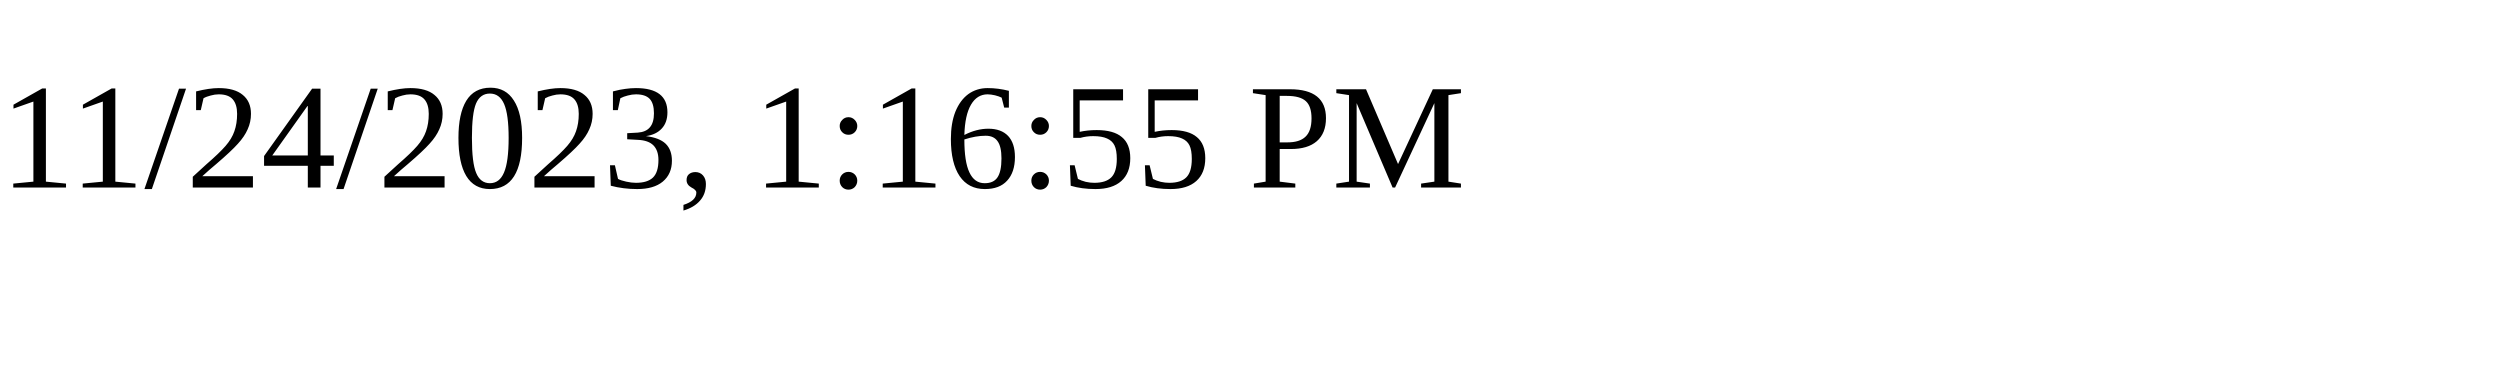
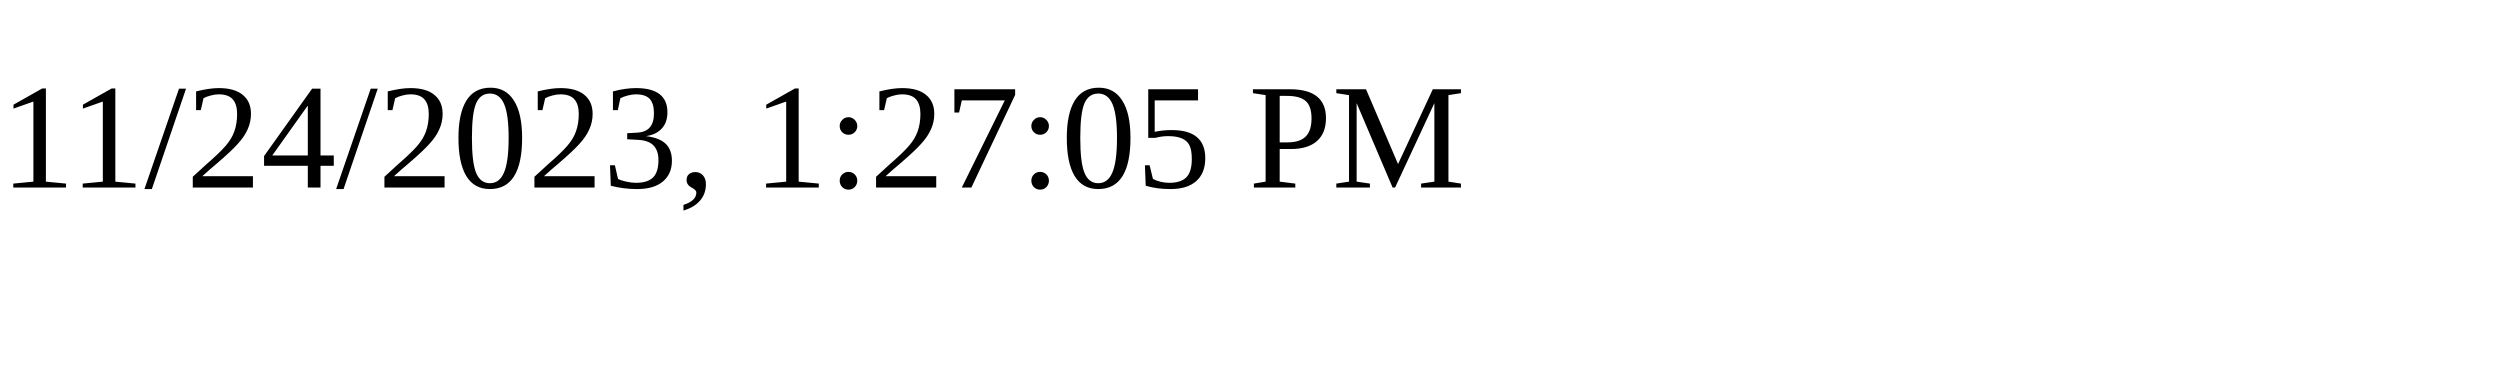
<svg xmlns="http://www.w3.org/2000/svg" height="30" width="200">
-   <text x="0" y="15">11/24/2023, 1:16:55 PM</text>
+   <text x="0" y="15">11/24/2023, 1:27:05 PM</text>
</svg>
